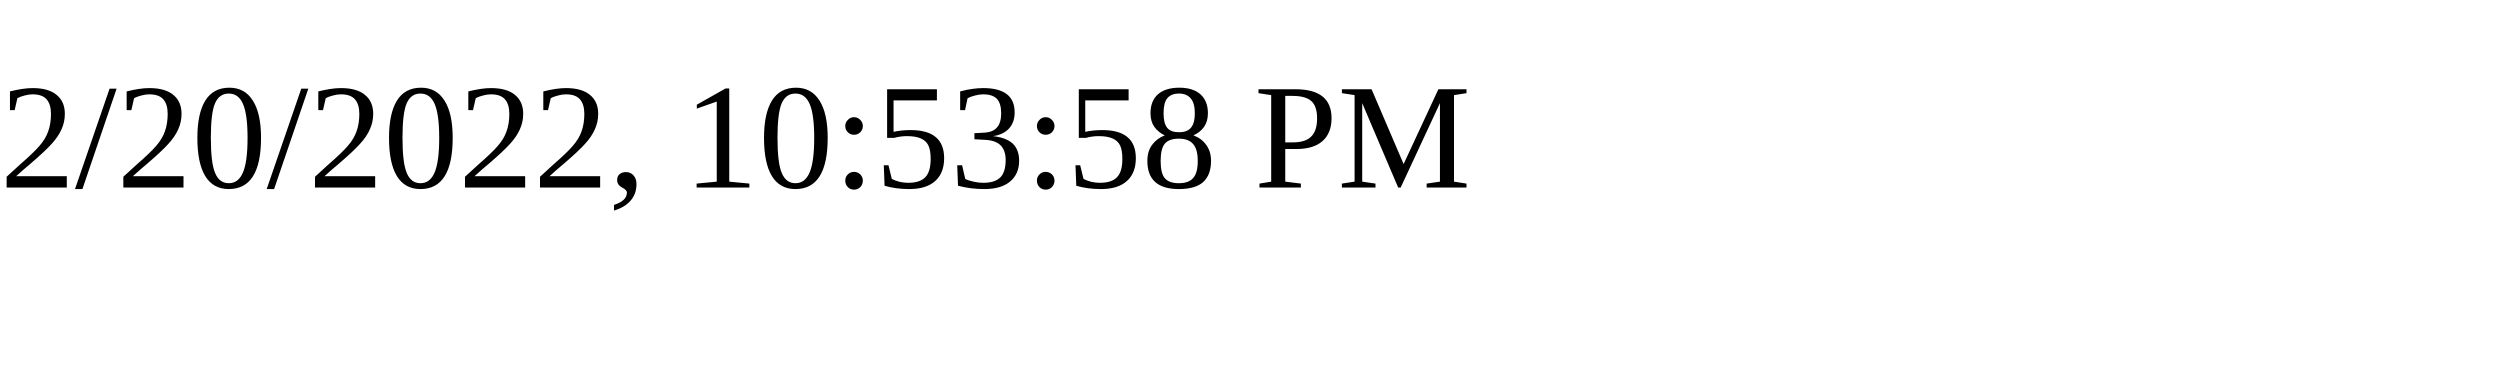
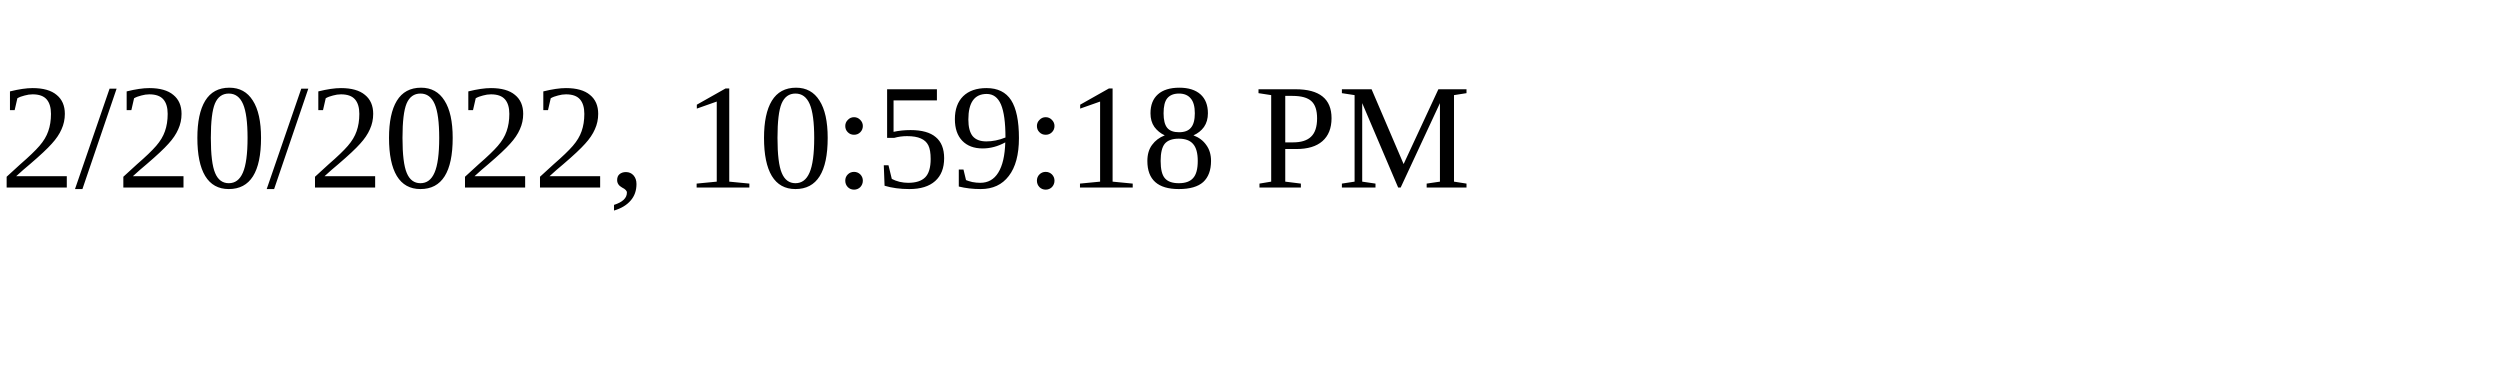
<svg xmlns="http://www.w3.org/2000/svg" height="30" width="200">
-   <text x="0" y="15">2/20/2022, 10:53:58 PM</text>
+   <text x="0" y="15">2/20/2022, 10:59:18 PM</text>
</svg>
